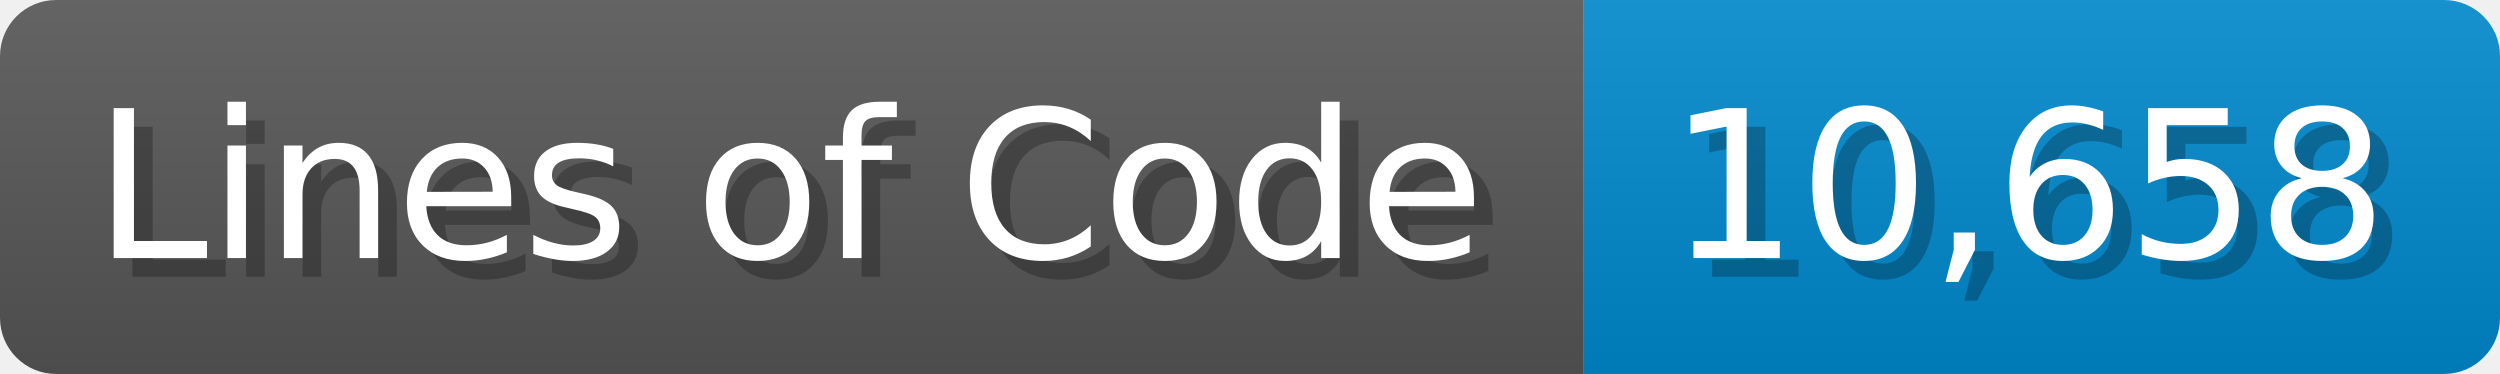
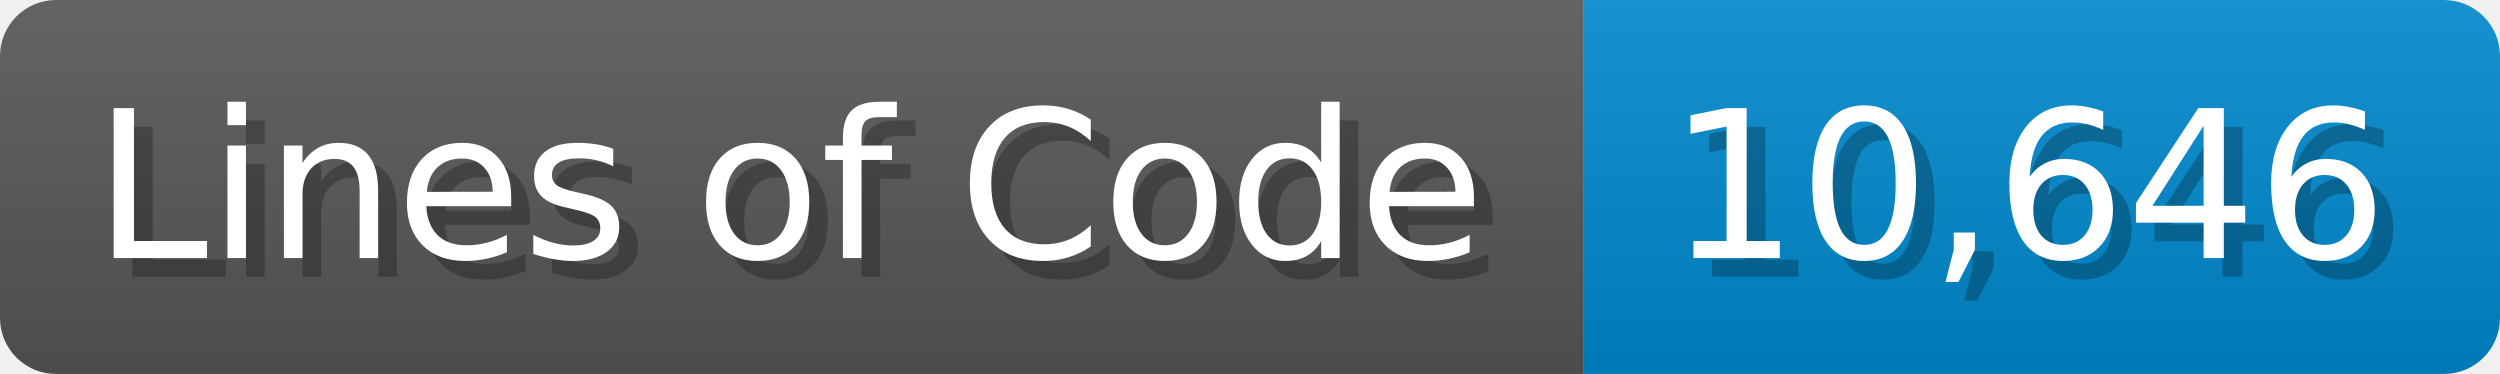
<svg xmlns="http://www.w3.org/2000/svg" width="133.7" height="20" viewBox="0 0 1337 200">
  <linearGradient id="a" x2="0" y2="100%">
    <stop offset="0" stop-opacity=".1" stop-color="#EEE" />
    <stop offset="1" stop-opacity=".1" />
  </linearGradient>
  <mask id="m">
    <rect width="1337" height="200" rx="30" fill="#FFF" />
  </mask>
  <g mask="url(#m)">
    <rect width="847" height="200" fill="#555" />
    <rect width="490" height="200" fill="#08C" x="847" />
    <rect width="1337" height="200" fill="url(#a)" />
  </g>
  <g fill="#fff" text-anchor="start" font-family="Verdana,DejaVu Sans,sans-serif" font-size="110">
    <text x="60" y="148" textLength="747" fill="#000" opacity="0.25">Lines of Code</text>
    <text x="50" y="138" textLength="747">Lines of Code</text>
-     <text x="902" y="148" textLength="390" fill="#000" opacity="0.25">10,658</text>
-     <text x="892" y="138" textLength="390">10,658</text>
+     <text x="902" y="148" textLength="390" fill="#000" opacity="0.25">10,646</text>
+     <text x="892" y="138" textLength="390">10,646</text>
  </g>
</svg>
